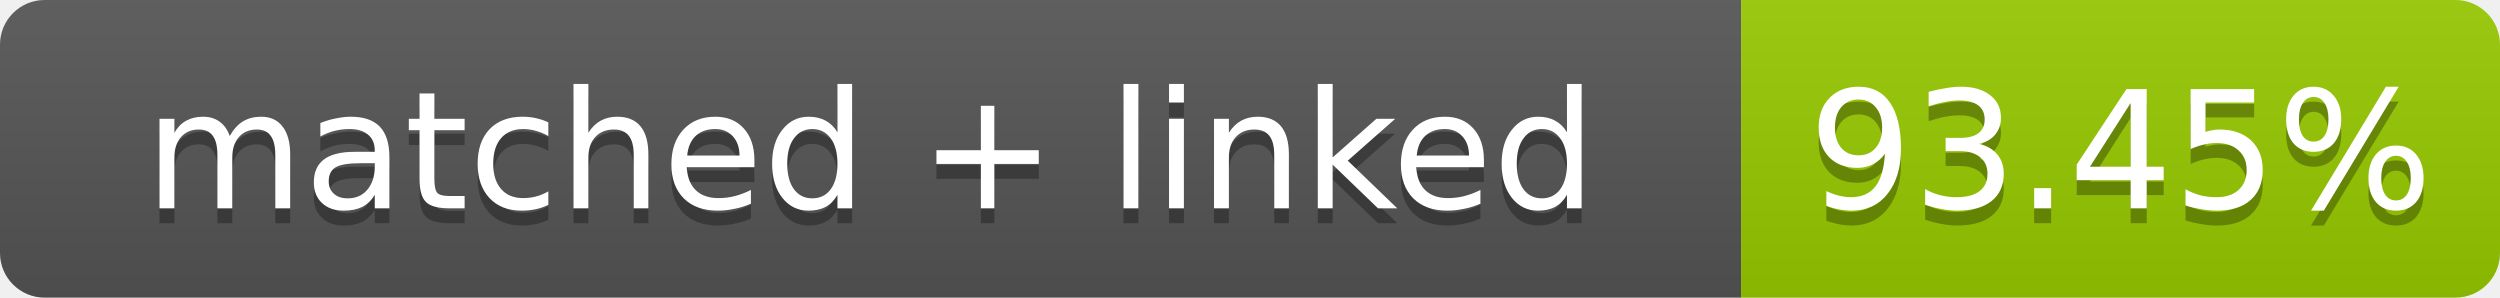
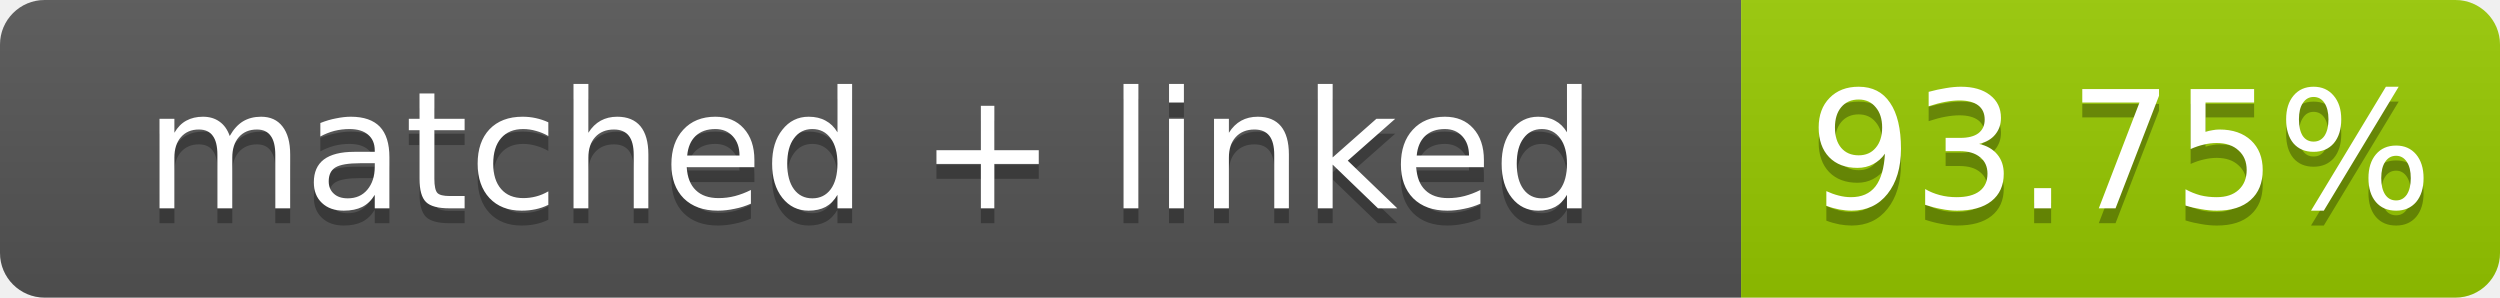
- <svg xmlns="http://www.w3.org/2000/svg" width="168" height="20" role="img" aria-label="matched + linked: 93.45%">
+ <svg xmlns="http://www.w3.org/2000/svg" width="168" height="20" role="img" aria-label="matched + linked: 93.75%">
  <linearGradient id="s" x2="0" y2="100%">
    <stop offset="0" stop-color="#bbb" stop-opacity=".1" />
    <stop offset="1" stop-opacity=".1" />
  </linearGradient>
  <clipPath id="r">
    <rect width="168" height="20" rx="3" fill="#fff" />
  </clipPath>
  <g clip-path="url(#r)">
    <rect width="117" height="20" fill="#555" />
    <rect x="117" width="51" height="20" fill="#97ca00" />
    <rect width="168" height="20" fill="url(#s)" />
  </g>
  <g fill="#fff" text-anchor="middle" font-family="Verdana,Geneva,DejaVu Sans,sans-serif" font-size="11">
    <text x="58.5" y="15" fill="#010101" fill-opacity=".3">matched + linked</text>
    <text x="58.5" y="14">matched + linked</text>
-     <text x="142.5" y="15" fill="#010101" fill-opacity=".3">93.45%</text>
-     <text x="142.5" y="14">93.45%</text>
+     <text x="142.5" y="15" fill="#010101" fill-opacity=".3">93.75%</text>
+     <text x="142.5" y="14">93.75%</text>
  </g>
</svg>
